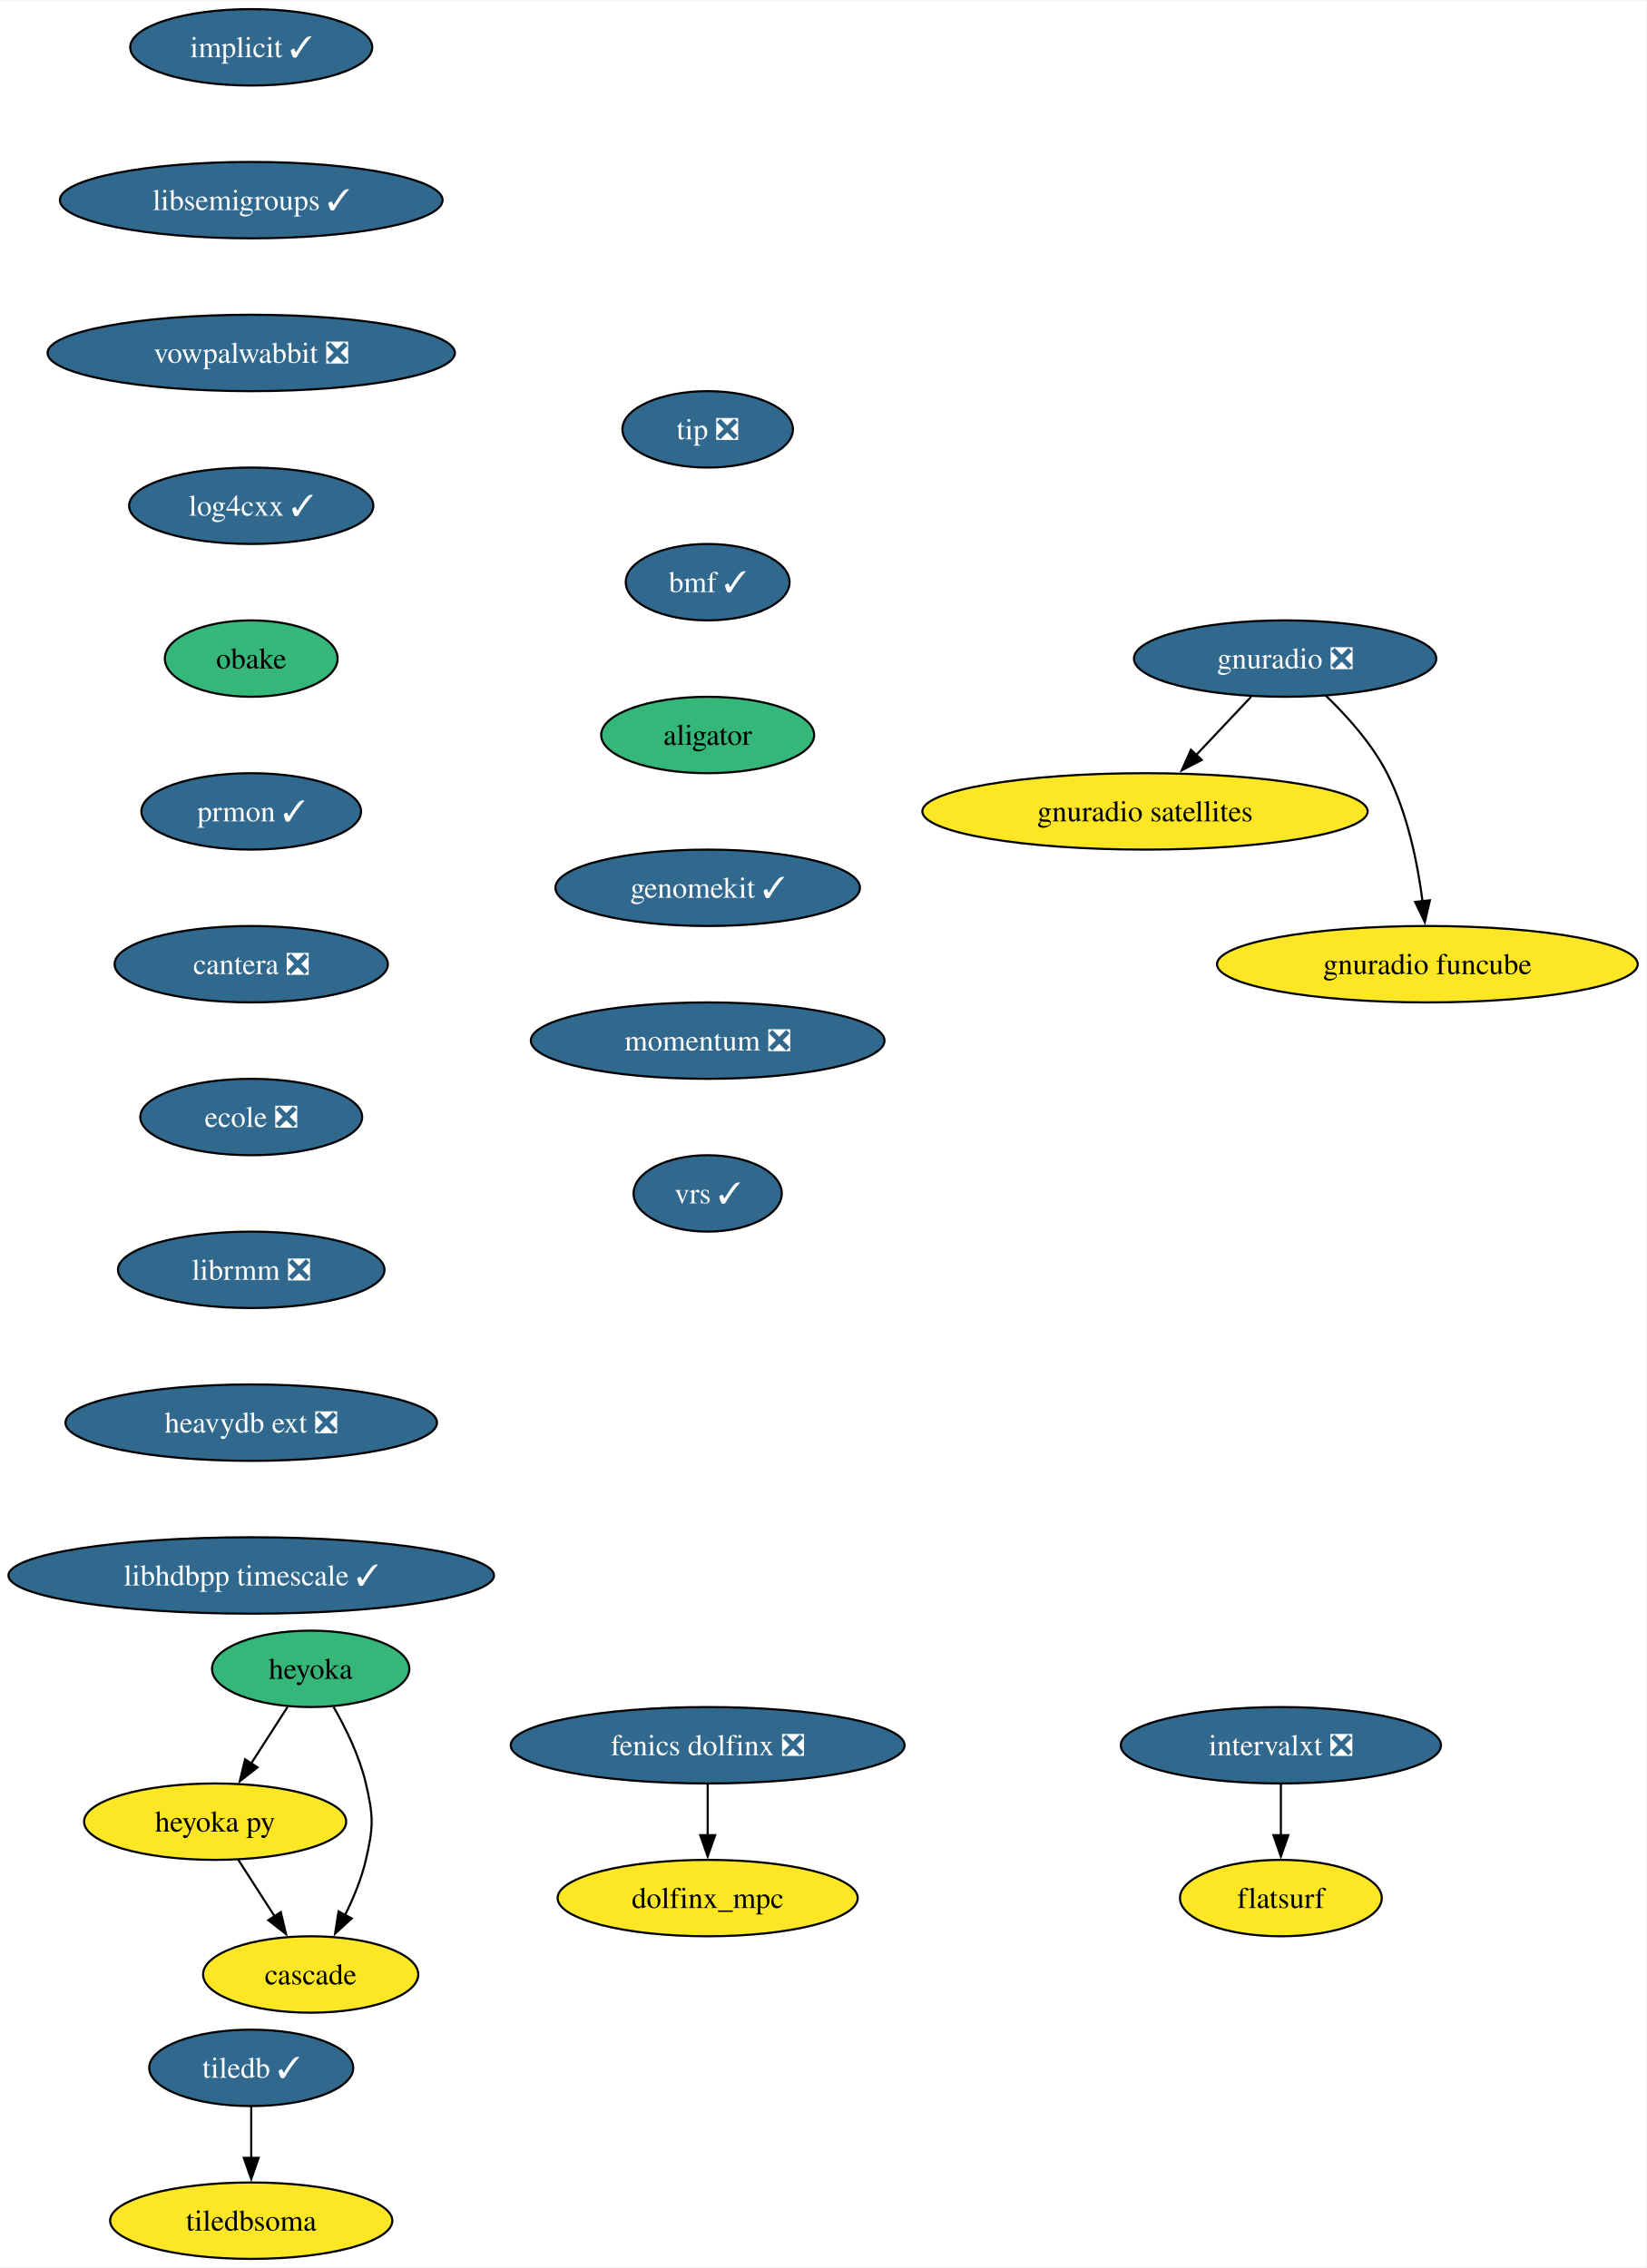
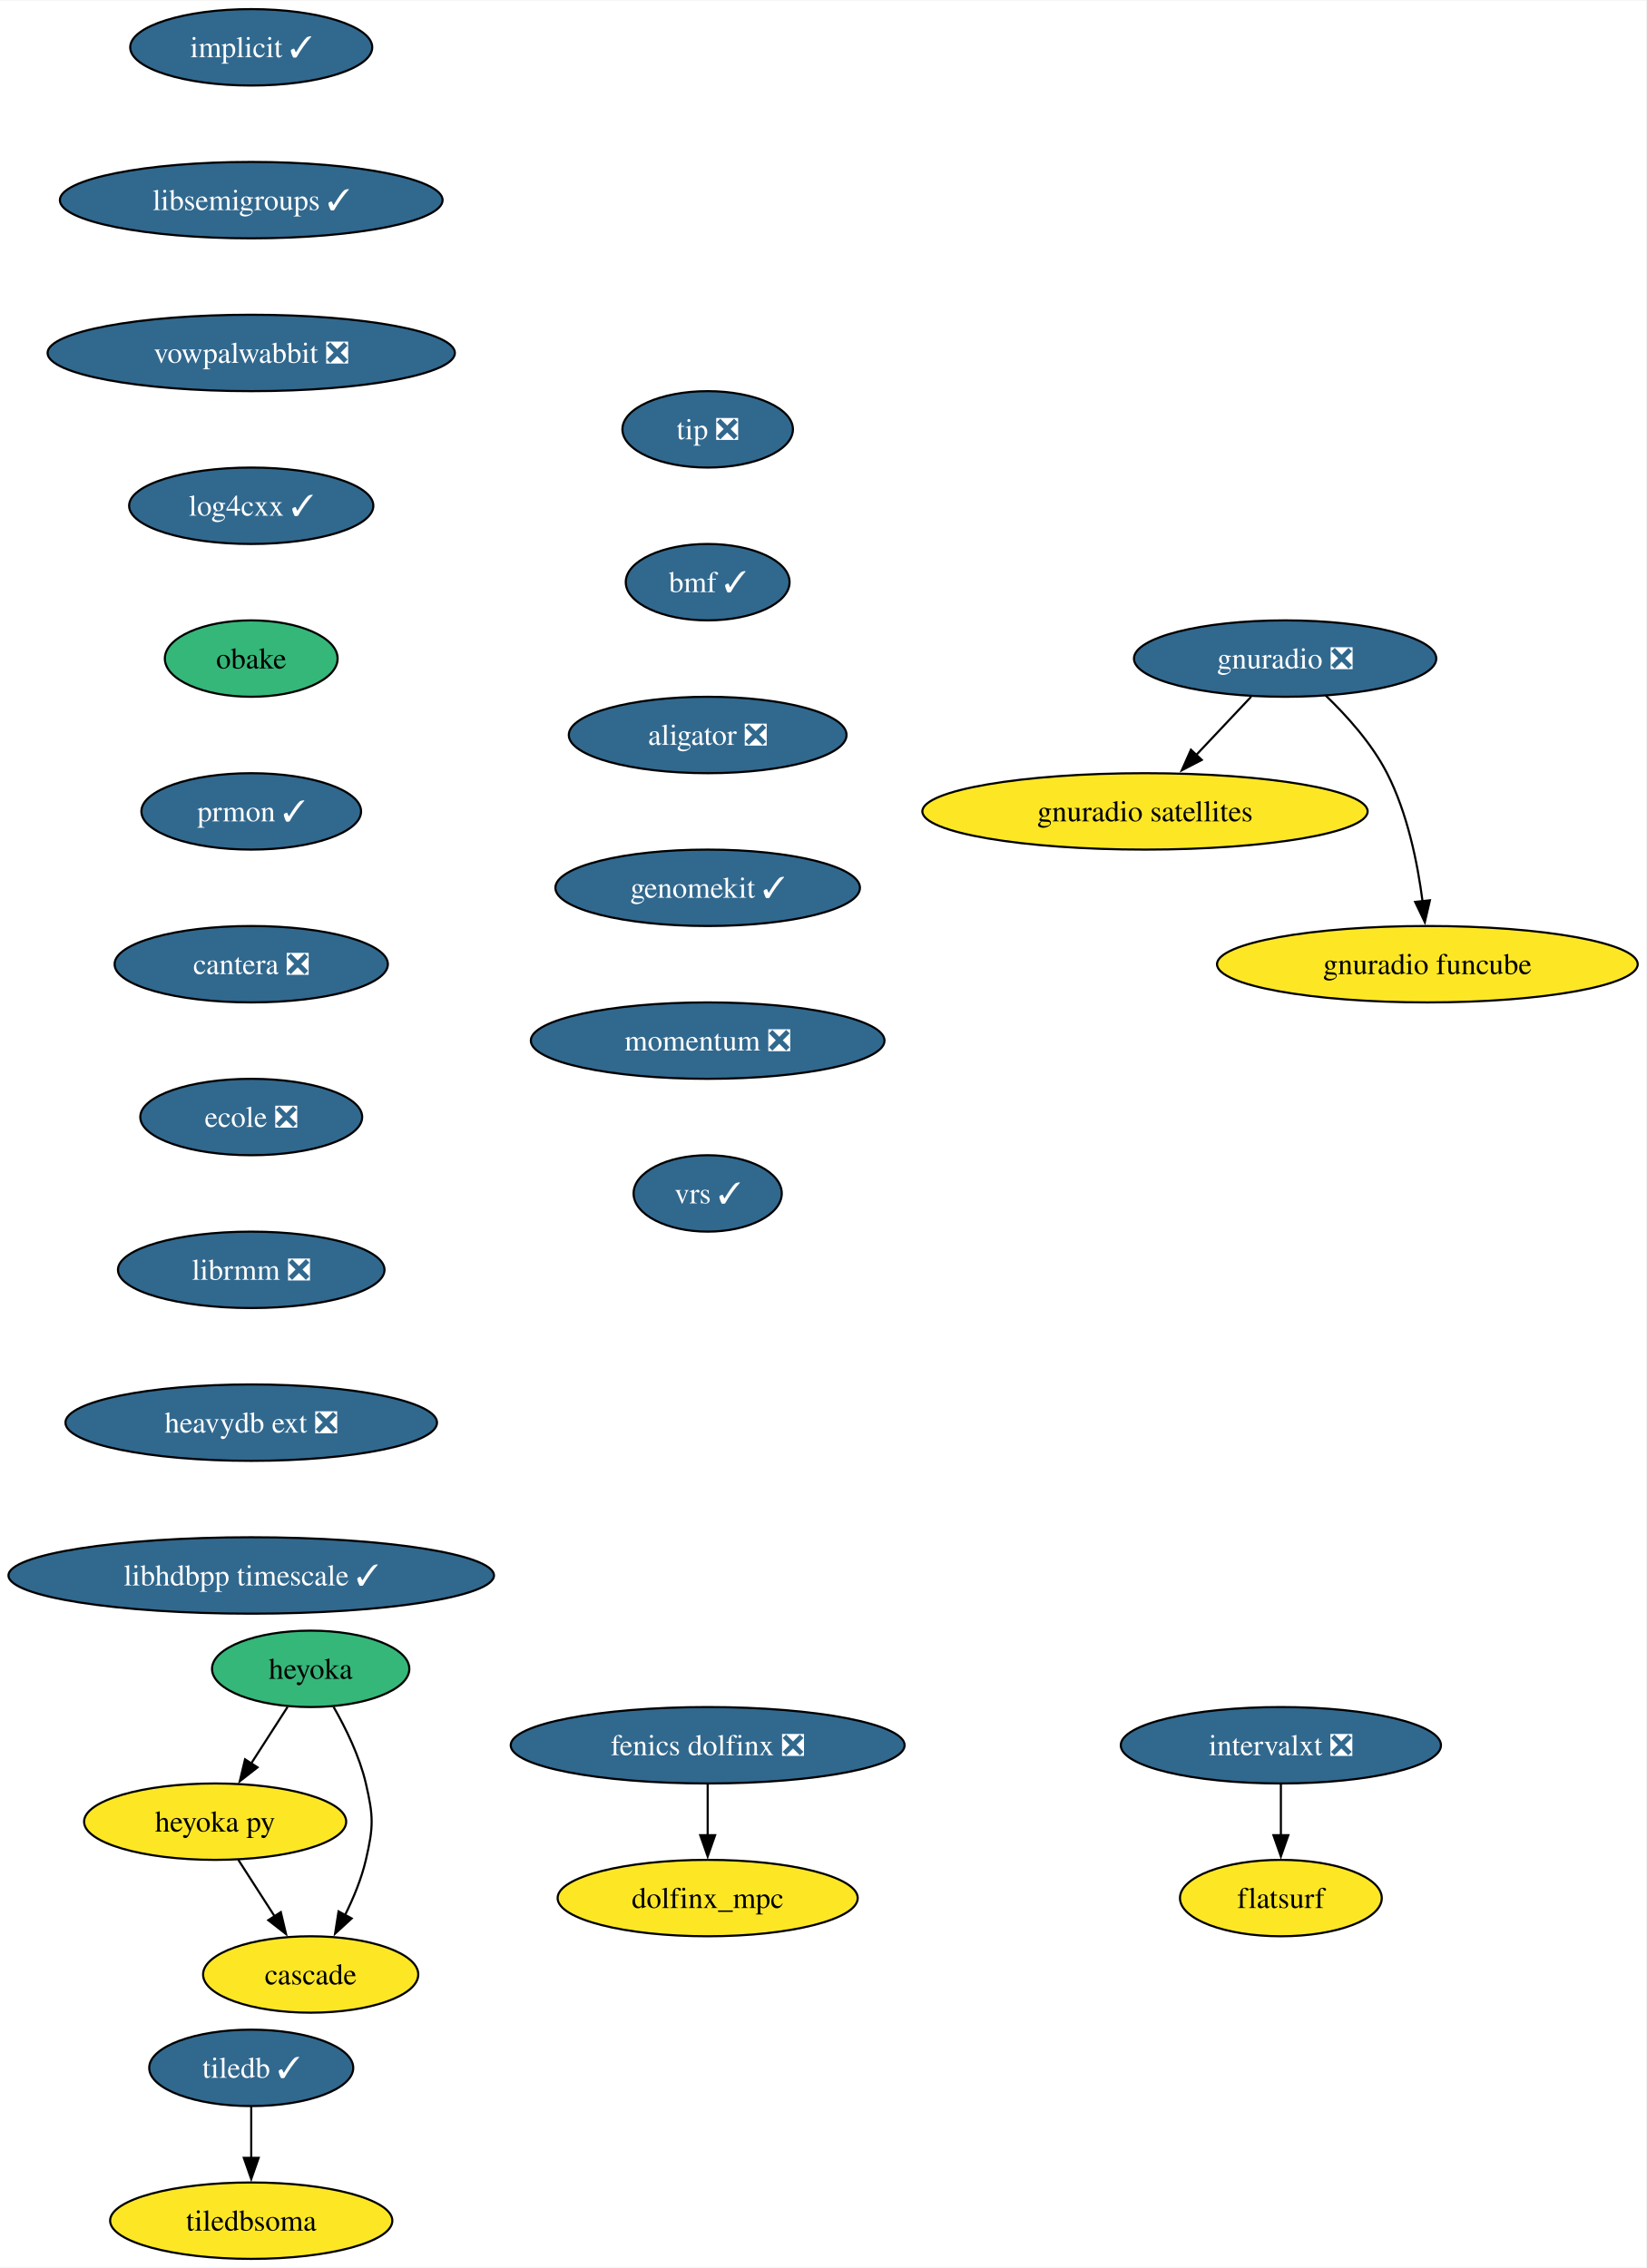
<svg xmlns="http://www.w3.org/2000/svg" xmlns:xlink="http://www.w3.org/1999/xlink" width="775pt" height="1068pt" viewBox="0.00 0.00 775.43 1068.00">
  <g id="graph0" class="graph" transform="scale(1 1) rotate(0) translate(4 1064)">
    <polygon fill="white" stroke="none" points="-4,4 -4,-1064 771.43,-1064 771.43,4 -4,4" />
    <g id="node1" class="node">
      <g id="a_node1">
        <a xlink:href="https://github.com/conda-forge/implicit-feedstock/pull/105" xlink:title="implicit ✓">
          <ellipse fill="#31688e" stroke="black" cx="114.34" cy="-1042" rx="57" ry="18" />
          <text text-anchor="middle" x="114.34" y="-1037.33" font-family="Times,serif" font-size="14.00" fill="white">implicit ✓</text>
        </a>
      </g>
    </g>
    <g id="node2" class="node">
      <g id="a_node2">
        <a xlink:href="https://github.com/conda-forge/libsemigroups-feedstock/pull/85" xlink:title="libsemigroups ✓">
          <ellipse fill="#31688e" stroke="black" cx="114.34" cy="-970" rx="90.14" ry="18" />
          <text text-anchor="middle" x="114.34" y="-965.33" font-family="Times,serif" font-size="14.00" fill="white">libsemigroups ✓</text>
        </a>
      </g>
    </g>
    <g id="node3" class="node">
      <g id="a_node3">
        <a xlink:href="https://github.com/conda-forge/vowpalwabbit-feedstock/pull/89" xlink:title="vowpalwabbit ❎">
          <ellipse fill="#31688e" stroke="black" cx="114.34" cy="-898" rx="95.93" ry="18" />
          <text text-anchor="middle" x="114.34" y="-893.33" font-family="Times,serif" font-size="14.00" fill="white">vowpalwabbit ❎</text>
        </a>
      </g>
    </g>
    <g id="node6" class="node">
      <g id="a_node6">
        <a xlink:href="https://github.com/conda-forge/log4cxx-feedstock/pull/30" xlink:title="log4cxx ✓">
          <ellipse fill="#31688e" stroke="black" cx="114.34" cy="-826" rx="57.52" ry="18" />
          <text text-anchor="middle" x="114.34" y="-821.33" font-family="Times,serif" font-size="14.00" fill="white">log4cxx ✓</text>
        </a>
      </g>
    </g>
    <g id="node4" class="node">
      <g id="a_node4">
        <a xlink:href="https://github.com/conda-forge/tiledb-feedstock/pull/433" xlink:title="tiledb ✓">
          <ellipse fill="#31688e" stroke="black" cx="114.34" cy="-90" rx="48.05" ry="18" />
          <text text-anchor="middle" x="114.34" y="-85.33" font-family="Times,serif" font-size="14.00" fill="white">tiledb ✓</text>
        </a>
      </g>
    </g>
    <g id="node5" class="node">
      <g id="a_node5">
        <a xlink:href="https://github.com/conda-forge/tiledbsoma-feedstock" xlink:title="tiledbsoma">
          <ellipse fill="#fde725" stroke="black" cx="114.34" cy="-18" rx="66.47" ry="18" />
          <text text-anchor="middle" x="114.34" y="-13.32" font-family="Times,serif" font-size="14.00">tiledbsoma</text>
        </a>
      </g>
    </g>
    <g id="edge3" class="edge">
      <path fill="none" stroke="black" d="M114.34,-71.7C114.34,-64.41 114.34,-55.73 114.34,-47.54" />
      <polygon fill="black" stroke="black" points="117.84,-47.62 114.34,-37.62 110.84,-47.62 117.84,-47.62" />
    </g>
    <g id="node7" class="node">
      <g id="a_node7">
        <a xlink:href="https://github.com/conda-forge/obake-feedstock" xlink:title="obake">
          <ellipse fill="#35b779" stroke="black" cx="114.34" cy="-754" rx="40.69" ry="18" />
          <text text-anchor="middle" x="114.34" y="-749.33" font-family="Times,serif" font-size="14.00">obake</text>
        </a>
      </g>
    </g>
    <g id="node8" class="node">
      <g id="a_node8">
        <a xlink:href="https://github.com/conda-forge/prmon-feedstock/pull/30" xlink:title="prmon ✓">
          <ellipse fill="#31688e" stroke="black" cx="114.34" cy="-682" rx="51.74" ry="18" />
          <text text-anchor="middle" x="114.34" y="-677.33" font-family="Times,serif" font-size="14.00" fill="white">prmon ✓</text>
        </a>
      </g>
    </g>
    <g id="node12" class="node">
      <g id="a_node12">
        <a xlink:href="https://github.com/conda-forge/cantera-feedstock/pull/56" xlink:title="cantera ❎">
          <ellipse fill="#31688e" stroke="black" cx="114.34" cy="-610" rx="64.36" ry="18" />
          <text text-anchor="middle" x="114.34" y="-605.33" font-family="Times,serif" font-size="14.00" fill="white">cantera ❎</text>
        </a>
      </g>
    </g>
    <g id="node9" class="node">
      <g id="a_node9">
        <a xlink:href="https://github.com/conda-forge/gnuradio-feedstock/pull/296" xlink:title="gnuradio ❎">
          <ellipse fill="#31688e" stroke="black" cx="601.34" cy="-754" rx="71.2" ry="18" />
          <text text-anchor="middle" x="601.34" y="-749.33" font-family="Times,serif" font-size="14.00" fill="white">gnuradio ❎</text>
        </a>
      </g>
    </g>
    <g id="node10" class="node">
      <g id="a_node10">
        <a xlink:href="https://github.com/conda-forge/gnuradio-satellites-feedstock" xlink:title="gnuradio satellites">
          <ellipse fill="#fde725" stroke="black" cx="535.34" cy="-682" rx="104.87" ry="18" />
          <text text-anchor="middle" x="535.34" y="-677.33" font-family="Times,serif" font-size="14.00">gnuradio satellites</text>
        </a>
      </g>
    </g>
    <g id="edge7" class="edge">
      <path fill="none" stroke="black" d="M585.36,-736.05C577.54,-727.75 567.95,-717.58 559.27,-708.38" />
      <polygon fill="black" stroke="black" points="562.07,-706.25 552.67,-701.38 556.98,-711.05 562.07,-706.25" />
    </g>
    <g id="node11" class="node">
      <g id="a_node11">
        <a xlink:href="https://github.com/conda-forge/gnuradio-funcube-feedstock" xlink:title="gnuradio funcube">
          <ellipse fill="#fde725" stroke="black" cx="668.34" cy="-610" rx="99.08" ry="18" />
          <text text-anchor="middle" x="668.34" y="-605.33" font-family="Times,serif" font-size="14.00">gnuradio funcube</text>
        </a>
      </g>
    </g>
    <g id="edge8" class="edge">
      <path fill="none" stroke="black" d="M620.39,-736.65C630.47,-726.98 642.21,-713.92 649.34,-700 658.98,-681.17 663.73,-657.69 666.08,-639.58" />
      <polygon fill="black" stroke="black" points="669.54,-640.11 667.15,-629.79 662.58,-639.35 669.54,-640.11" />
    </g>
    <g id="node13" class="node">
      <g id="a_node13">
        <a xlink:href="https://github.com/conda-forge/ecole-feedstock/pull/45" xlink:title="ecole ❎">
          <ellipse fill="#31688e" stroke="black" cx="114.34" cy="-538" rx="52.26" ry="18" />
          <text text-anchor="middle" x="114.34" y="-533.33" font-family="Times,serif" font-size="14.00" fill="white">ecole ❎</text>
        </a>
      </g>
    </g>
    <g id="node17" class="node">
      <g id="a_node17">
        <a xlink:href="https://github.com/conda-forge/librmm-feedstock/pull/73" xlink:title="librmm ❎">
          <ellipse fill="#31688e" stroke="black" cx="114.34" cy="-466" rx="62.78" ry="18" />
          <text text-anchor="middle" x="114.34" y="-461.32" font-family="Times,serif" font-size="14.00" fill="white">librmm ❎</text>
        </a>
      </g>
    </g>
    <g id="node14" class="node">
      <g id="a_node14">
        <a xlink:href="https://github.com/conda-forge/heyoka-feedstock" xlink:title="heyoka">
          <ellipse fill="#35b779" stroke="black" cx="142.34" cy="-278" rx="46.47" ry="18" />
          <text text-anchor="middle" x="142.34" y="-273.32" font-family="Times,serif" font-size="14.00">heyoka</text>
        </a>
      </g>
    </g>
    <g id="node15" class="node">
      <g id="a_node15">
        <a xlink:href="https://github.com/conda-forge/heyoka.py-feedstock" xlink:title="heyoka py">
          <ellipse fill="#fde725" stroke="black" cx="97.34" cy="-206" rx="61.73" ry="18" />
          <text text-anchor="middle" x="97.34" y="-201.33" font-family="Times,serif" font-size="14.00">heyoka py</text>
        </a>
      </g>
    </g>
    <g id="edge11" class="edge">
      <path fill="none" stroke="black" d="M131.45,-260.05C126.31,-252.06 120.05,-242.33 114.31,-233.4" />
      <polygon fill="black" stroke="black" points="117.3,-231.58 108.95,-225.06 111.42,-235.37 117.3,-231.58" />
    </g>
    <g id="node16" class="node">
      <g id="a_node16">
        <a xlink:href="https://github.com/conda-forge/cascade-feedstock" xlink:title="cascade">
          <ellipse fill="#fde725" stroke="black" cx="142.34" cy="-134" rx="50.68" ry="18" />
          <text text-anchor="middle" x="142.34" y="-129.32" font-family="Times,serif" font-size="14.00">cascade</text>
        </a>
      </g>
    </g>
    <g id="edge12" class="edge">
      <path fill="none" stroke="black" d="M153.12,-260.08C158.88,-250.03 165.38,-236.78 168.34,-224 171.96,-208.41 171.96,-203.59 168.34,-188 166.28,-179.11 162.51,-170 158.47,-161.89" />
      <polygon fill="black" stroke="black" points="161.64,-160.41 153.83,-153.25 155.47,-163.72 161.64,-160.41" />
    </g>
    <g id="edge13" class="edge">
      <path fill="none" stroke="black" d="M108.23,-188.05C113.37,-180.06 119.63,-170.33 125.37,-161.4" />
      <polygon fill="black" stroke="black" points="128.27,-163.37 130.73,-153.06 122.38,-159.58 128.27,-163.37" />
    </g>
    <g id="node18" class="node">
      <g id="a_node18">
        <a xlink:href="https://github.com/conda-forge/heavydb-ext-feedstock/pull/85" xlink:title="heavydb ext ❎">
          <ellipse fill="#31688e" stroke="black" cx="114.34" cy="-394" rx="87.51" ry="18" />
          <text text-anchor="middle" x="114.34" y="-389.32" font-family="Times,serif" font-size="14.00" fill="white">heavydb ext ❎</text>
        </a>
      </g>
    </g>
    <g id="node23" class="node">
      <g id="a_node23">
        <a xlink:href="https://github.com/conda-forge/libhdbpp-timescale-feedstock/pull/19" xlink:title="libhdbpp timescale ✓">
          <ellipse fill="#31688e" stroke="black" cx="114.34" cy="-322" rx="114.34" ry="18" />
          <text text-anchor="middle" x="114.34" y="-317.32" font-family="Times,serif" font-size="14.00" fill="white">libhdbpp timescale ✓</text>
        </a>
      </g>
    </g>
    <g id="node19" class="node">
      <g id="a_node19">
        <a xlink:href="https://github.com/conda-forge/intervalxt-feedstock/pull/24" xlink:title="intervalxt ❎">
          <ellipse fill="#31688e" stroke="black" cx="599.34" cy="-242" rx="75.41" ry="18" />
          <text text-anchor="middle" x="599.34" y="-237.32" font-family="Times,serif" font-size="14.00" fill="white">intervalxt ❎</text>
        </a>
      </g>
    </g>
    <g id="node20" class="node">
      <g id="a_node20">
        <a xlink:href="https://github.com/conda-forge/flatsurf-feedstock" xlink:title="flatsurf">
          <ellipse fill="#fde725" stroke="black" cx="599.34" cy="-170" rx="47.53" ry="18" />
          <text text-anchor="middle" x="599.34" y="-165.32" font-family="Times,serif" font-size="14.00">flatsurf</text>
        </a>
      </g>
    </g>
    <g id="edge16" class="edge">
      <path fill="none" stroke="black" d="M599.34,-223.7C599.34,-216.41 599.34,-207.73 599.34,-199.54" />
      <polygon fill="black" stroke="black" points="602.84,-199.62 599.34,-189.62 595.84,-199.62 602.84,-199.62" />
    </g>
    <g id="node21" class="node">
      <g id="a_node21">
        <a xlink:href="https://github.com/conda-forge/fenics-dolfinx-feedstock/pull/106" xlink:title="fenics dolfinx ❎">
          <ellipse fill="#31688e" stroke="black" cx="329.34" cy="-242" rx="92.77" ry="18" />
          <text text-anchor="middle" x="329.34" y="-237.32" font-family="Times,serif" font-size="14.00" fill="white">fenics dolfinx ❎</text>
        </a>
      </g>
    </g>
    <g id="node22" class="node">
      <g id="a_node22">
        <a xlink:href="https://github.com/conda-forge/dolfinx_mpc-feedstock" xlink:title="dolfinx_mpc">
          <ellipse fill="#fde725" stroke="black" cx="329.34" cy="-170" rx="70.68" ry="18" />
          <text text-anchor="middle" x="329.34" y="-165.32" font-family="Times,serif" font-size="14.00">dolfinx_mpc</text>
        </a>
      </g>
    </g>
    <g id="edge17" class="edge">
      <path fill="none" stroke="black" d="M329.34,-223.7C329.34,-216.41 329.34,-207.73 329.34,-199.54" />
      <polygon fill="black" stroke="black" points="332.84,-199.62 329.34,-189.62 325.84,-199.62 332.84,-199.62" />
    </g>
    <g id="node24" class="node">
      <g id="a_node24">
        <a xlink:href="https://github.com/conda-forge/tip-feedstock/pull/40" xlink:title="tip ❎">
          <ellipse fill="#31688e" stroke="black" cx="329.34" cy="-862" rx="40.16" ry="18" />
          <text text-anchor="middle" x="329.34" y="-857.33" font-family="Times,serif" font-size="14.00" fill="white">tip ❎</text>
        </a>
      </g>
    </g>
    <g id="node25" class="node">
      <g id="a_node25">
        <a xlink:href="https://github.com/conda-forge/bmf-feedstock/pull/35" xlink:title="bmf ✓">
          <ellipse fill="#31688e" stroke="black" cx="329.34" cy="-790" rx="38.58" ry="18" />
          <text text-anchor="middle" x="329.34" y="-785.33" font-family="Times,serif" font-size="14.00" fill="white">bmf ✓</text>
        </a>
      </g>
    </g>
    <g id="node26" class="node">
      <g id="a_node26">
-         <a xlink:href="https://github.com/conda-forge/aligator-feedstock" xlink:title="aligator">
-           <ellipse fill="#35b779" stroke="black" cx="329.34" cy="-718" rx="50.16" ry="18" />
-           <text text-anchor="middle" x="329.34" y="-713.33" font-family="Times,serif" font-size="14.00">aligator</text>
+         <a xlink:href="https://github.com/conda-forge/aligator-feedstock/pull/46" xlink:title="aligator ❎">
+           <ellipse fill="#31688e" stroke="black" cx="329.34" cy="-718" rx="65.41" ry="18" />
+           <text text-anchor="middle" x="329.34" y="-713.33" font-family="Times,serif" font-size="14.00" fill="white">aligator ❎</text>
        </a>
      </g>
    </g>
    <g id="node27" class="node">
      <g id="a_node27">
        <a xlink:href="https://github.com/conda-forge/genomekit-feedstock/pull/66" xlink:title="genomekit ✓">
          <ellipse fill="#31688e" stroke="black" cx="329.34" cy="-646" rx="71.73" ry="18" />
          <text text-anchor="middle" x="329.34" y="-641.33" font-family="Times,serif" font-size="14.00" fill="white">genomekit ✓</text>
        </a>
      </g>
    </g>
    <g id="node28" class="node">
      <g id="a_node28">
        <a xlink:href="https://github.com/conda-forge/momentum-feedstock/pull/134" xlink:title="momentum ❎">
          <ellipse fill="#31688e" stroke="black" cx="329.34" cy="-574" rx="83.3" ry="18" />
          <text text-anchor="middle" x="329.34" y="-569.33" font-family="Times,serif" font-size="14.00" fill="white">momentum ❎</text>
        </a>
      </g>
    </g>
    <g id="node29" class="node">
      <g id="a_node29">
        <a xlink:href="https://github.com/conda-forge/vrs-feedstock/pull/12" xlink:title="vrs ✓">
          <ellipse fill="#31688e" stroke="black" cx="329.34" cy="-502" rx="34.9" ry="18" />
          <text text-anchor="middle" x="329.34" y="-497.32" font-family="Times,serif" font-size="14.00" fill="white">vrs ✓</text>
        </a>
      </g>
    </g>
  </g>
</svg>
